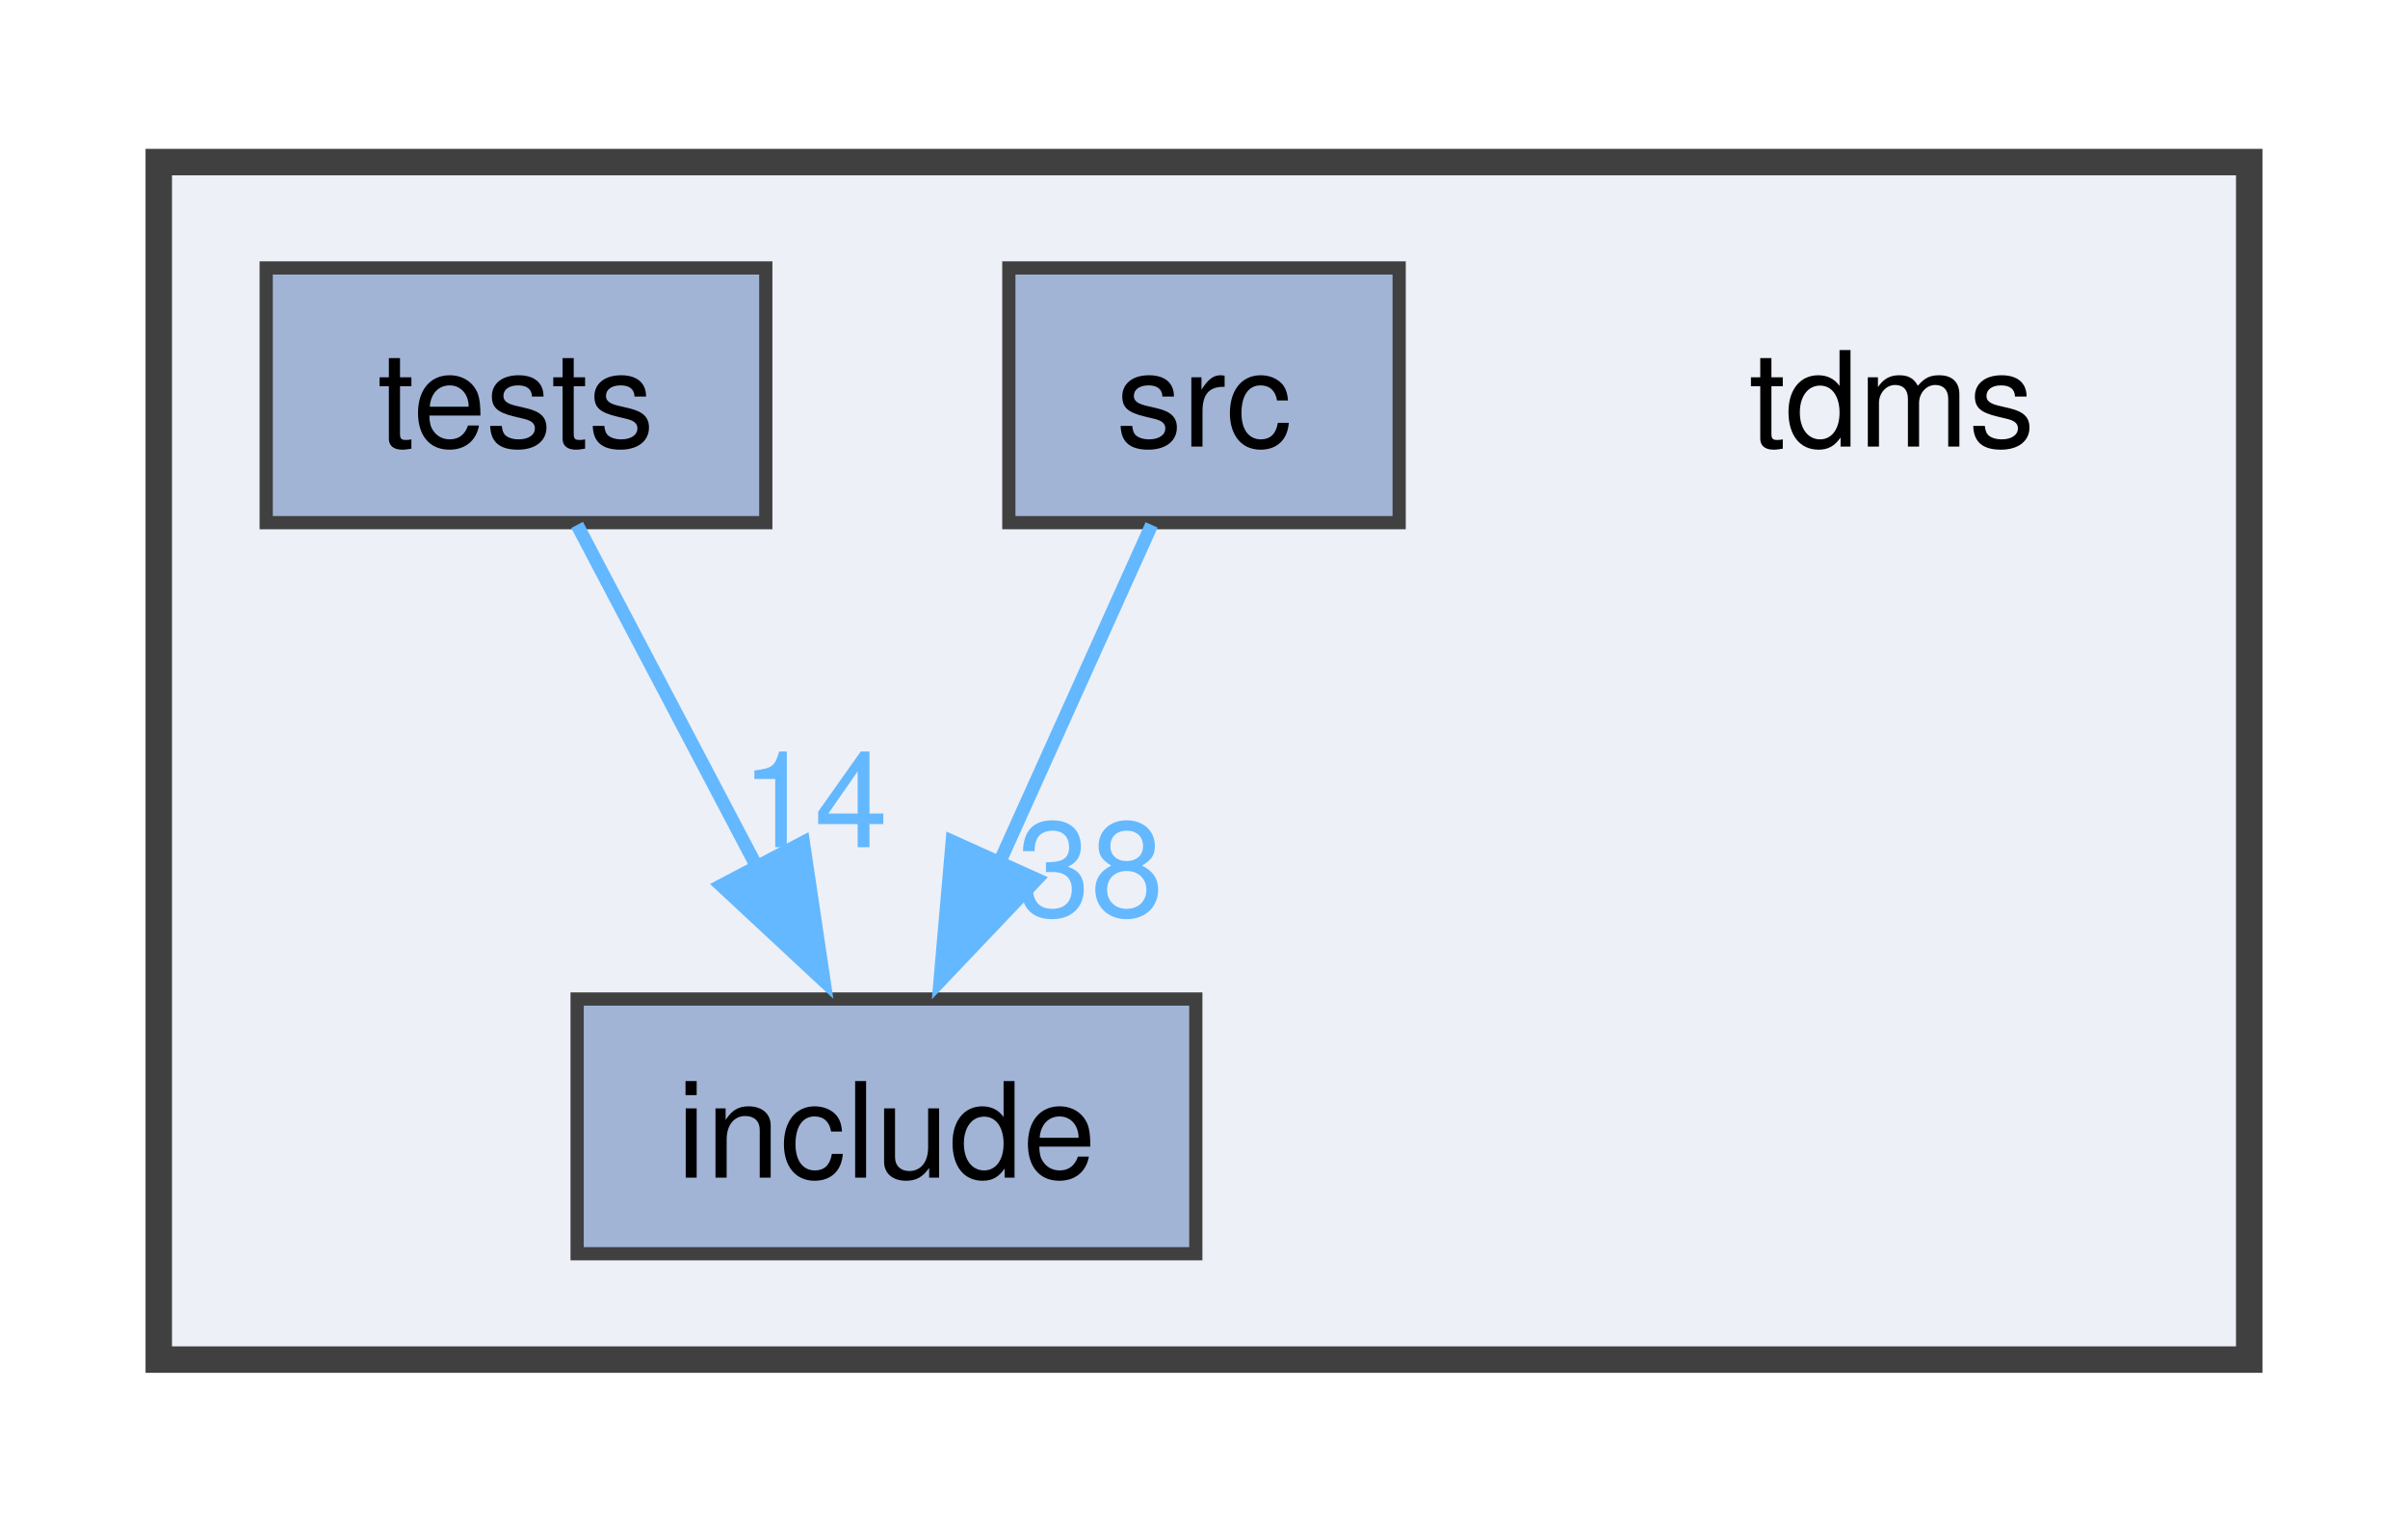
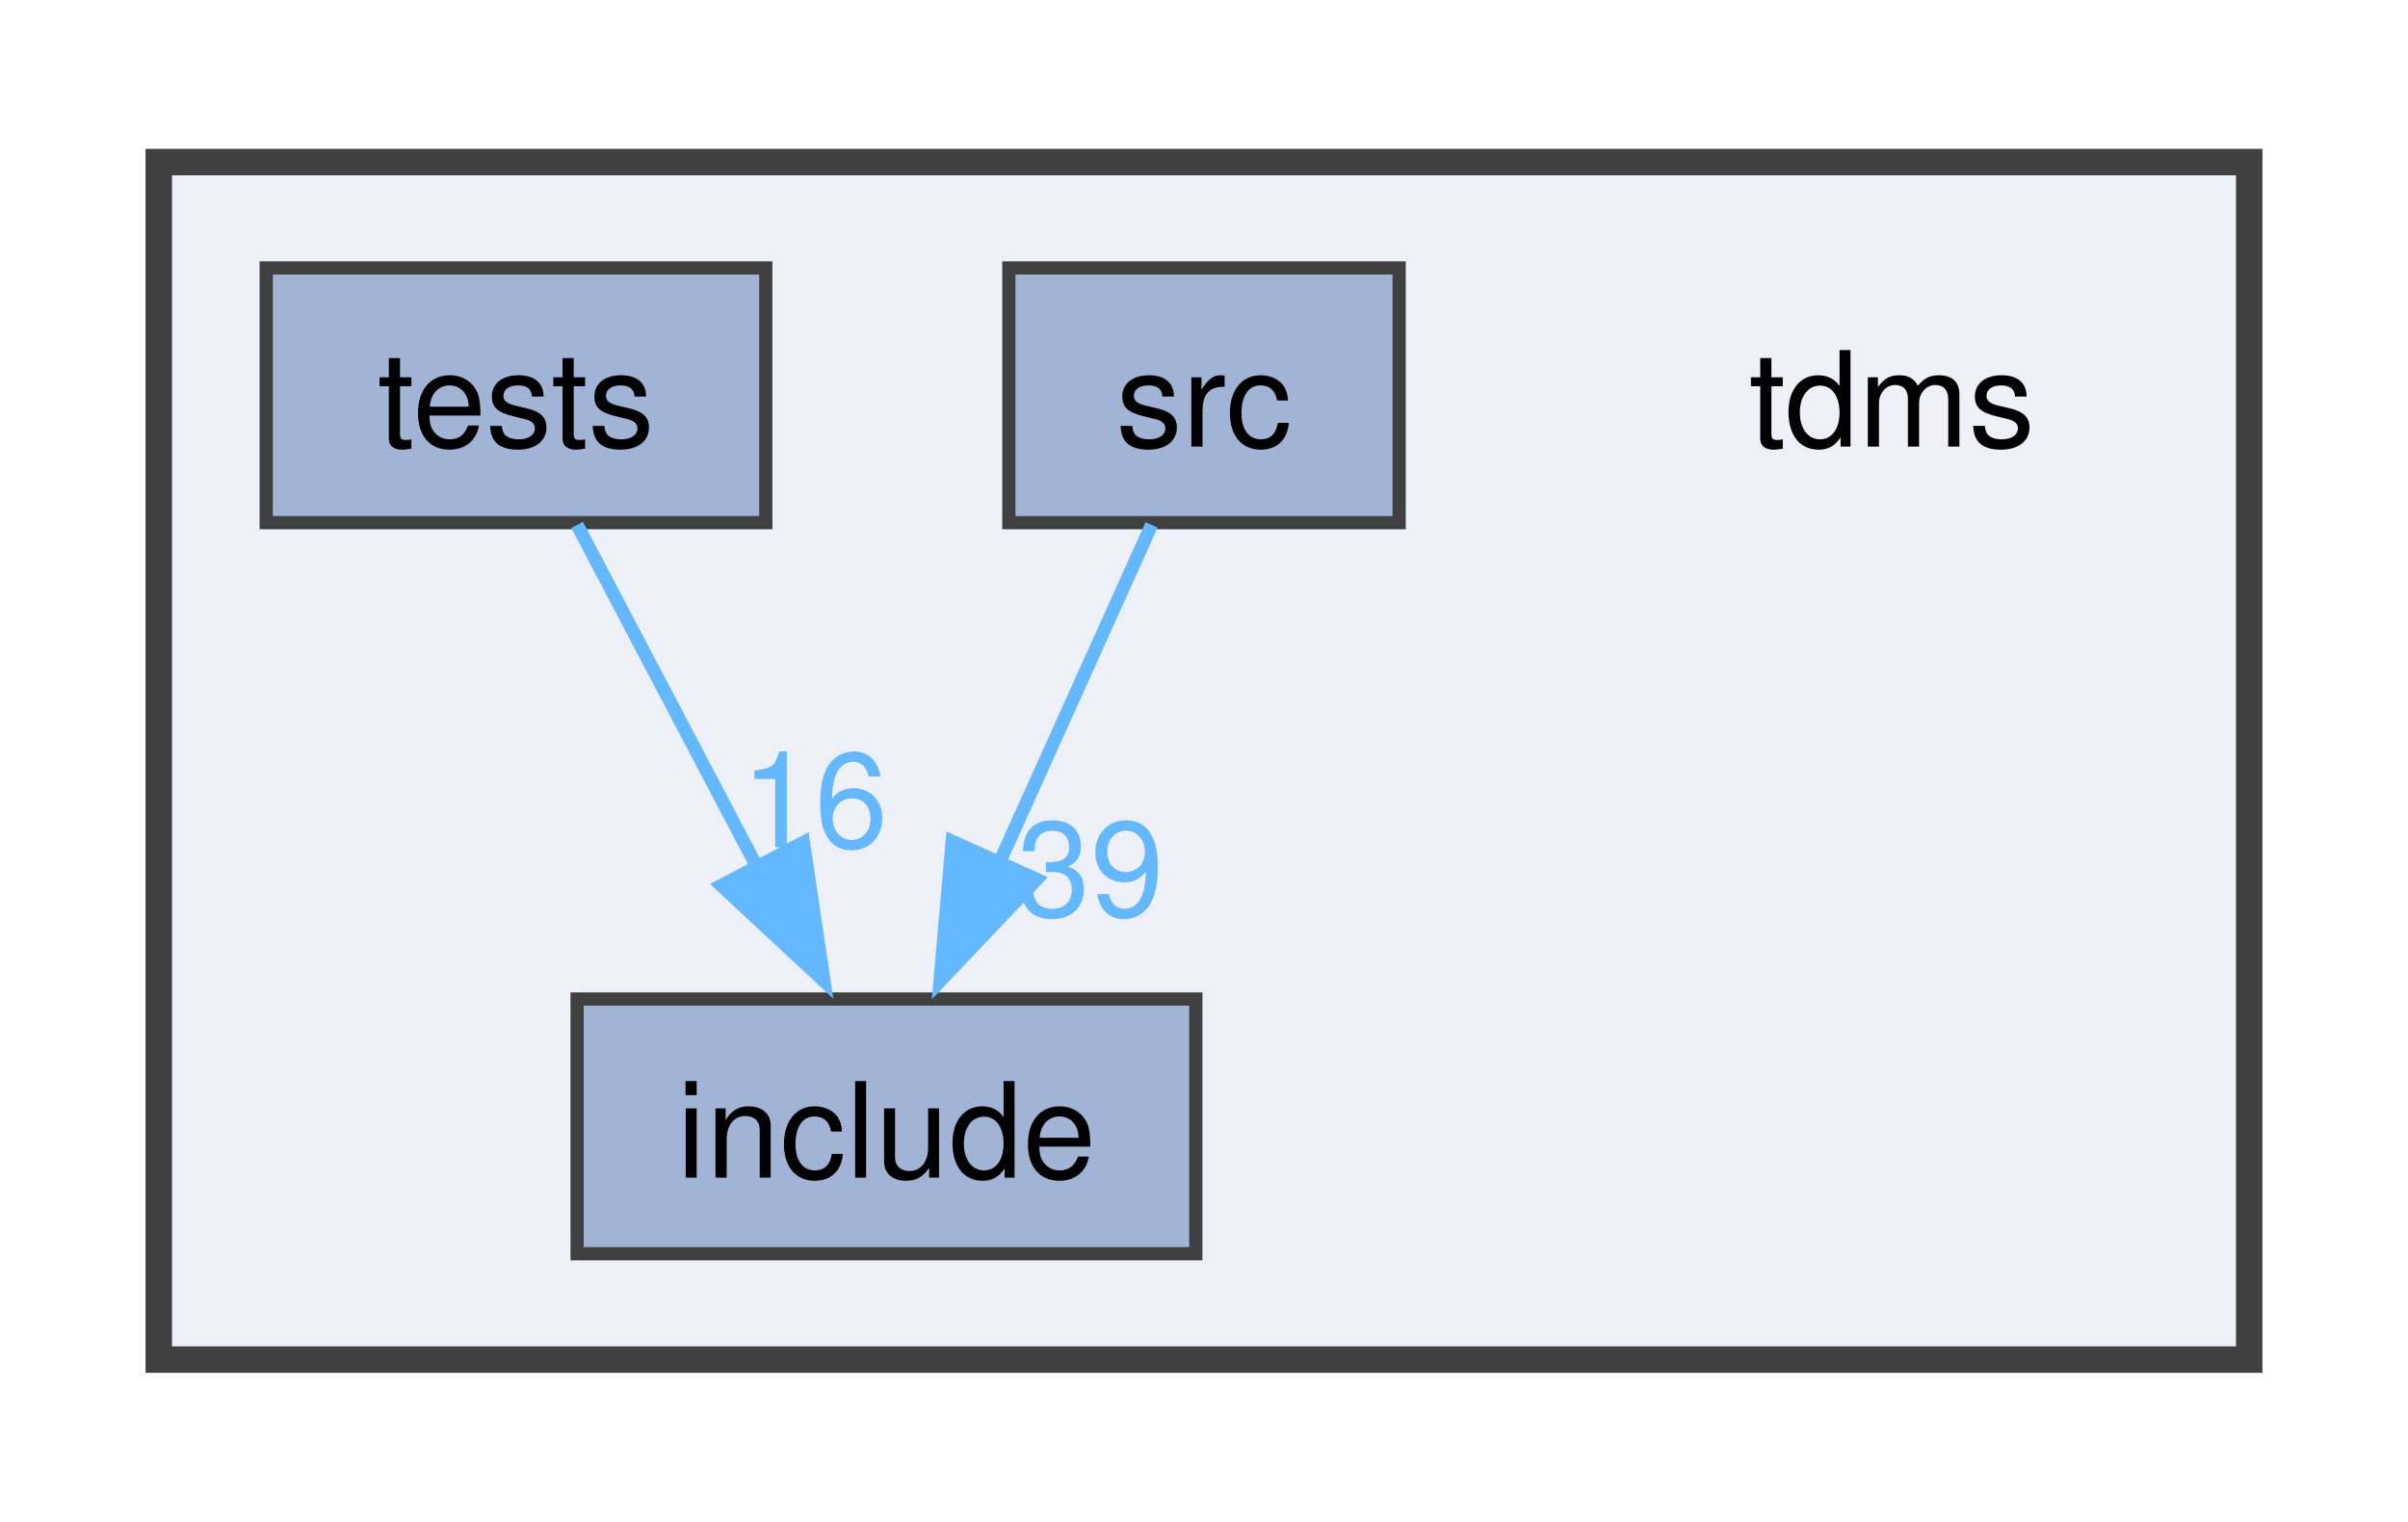
<svg xmlns="http://www.w3.org/2000/svg" xmlns:xlink="http://www.w3.org/1999/xlink" width="182pt" height="115pt" viewBox="0.00 0.00 182.00 114.50">
  <g id="graph0" class="graph" transform="scale(1 1) rotate(0) translate(4 110.5)">
    <g id="clust1" class="cluster">
      <g id="a_clust1">
        <a xlink:href="dir_dfaedd75726dc0f14b5d7f96fe9da9ad.html" target="_top">
          <polygon fill="#edf0f7" stroke="#404040" stroke-width="2" points="8,-8 8,-98.5 166,-98.5 166,-8 8,-8" />
        </a>
      </g>
    </g>
    <g id="node1" class="node">
      <text text-anchor="middle" x="139" y="-77" font-family="Helvetica,sans-Serif" font-size="10.00">tdms</text>
    </g>
    <g id="node2" class="node">
      <g id="a_node2">
        <a xlink:href="dir_31151eb6fe72a8c6f09675be35b4e99c.html" target="_top" xlink:title="include">
          <polygon fill="#a2b4d6" stroke="#404040" points="86.38,-35.25 39.62,-35.25 39.62,-16 86.38,-16 86.38,-35.25" />
          <text text-anchor="middle" x="63" y="-21.75" font-family="Helvetica,sans-Serif" font-size="10.00">include</text>
        </a>
      </g>
    </g>
    <g id="node3" class="node">
      <g id="a_node3">
        <a xlink:href="dir_31743c9f8cb9d8e1833bb08943f9ef81.html" target="_top" xlink:title="src">
          <polygon fill="#a2b4d6" stroke="#404040" points="101.75,-90.5 72.25,-90.5 72.25,-71.25 101.75,-71.25 101.75,-90.5" />
          <text text-anchor="middle" x="87" y="-77" font-family="Helvetica,sans-Serif" font-size="10.00">src</text>
        </a>
      </g>
    </g>
    <g id="edge1" class="edge">
      <path fill="none" stroke="#63b8ff" d="M83.04,-71.08C79.89,-64.11 75.39,-54.12 71.45,-45.37" />
      <polygon fill="#63b8ff" stroke="#63b8ff" points="74.35,-44.29 67.05,-36.61 67.97,-47.16 74.35,-44.29" />
      <g id="a_edge1-headlabel">
-         <a xlink:href="dir_000002_000001.html" target="_top" xlink:title="38">
-           <text text-anchor="middle" x="78.41" y="-41.52" font-family="Helvetica,sans-Serif" font-size="10.00" fill="#63b8ff">38</text>
+         <a xlink:href="dir_000002_000001.html" target="_top" xlink:title="39">
+           <text text-anchor="middle" x="78.41" y="-41.52" font-family="Helvetica,sans-Serif" font-size="10.00" fill="#63b8ff">39</text>
        </a>
      </g>
    </g>
    <g id="node4" class="node">
      <g id="a_node4">
        <a xlink:href="dir_99e68cfdfe0514ef618d04f980ae72d7.html" target="_top" xlink:title="tests">
          <polygon fill="#a2b4d6" stroke="#404040" points="53.88,-90.5 16.12,-90.5 16.12,-71.25 53.88,-71.25 53.88,-90.5" />
          <text text-anchor="middle" x="35" y="-77" font-family="Helvetica,sans-Serif" font-size="10.00">tests</text>
        </a>
      </g>
    </g>
    <g id="edge2" class="edge">
      <path fill="none" stroke="#63b8ff" d="M39.62,-71.08C43.33,-64.03 48.66,-53.9 53.29,-45.08" />
      <polygon fill="#63b8ff" stroke="#63b8ff" points="56.72,-47.09 58.28,-36.61 50.52,-43.83 56.72,-47.09" />
      <g id="a_edge2-headlabel">
-         <a xlink:href="dir_000004_000001.html" target="_top" xlink:title="14">
-           <text text-anchor="middle" x="57.56" y="-46.72" font-family="Helvetica,sans-Serif" font-size="10.00" fill="#63b8ff">14</text>
+         <a xlink:href="dir_000004_000001.html" target="_top" xlink:title="16">
+           <text text-anchor="middle" x="57.56" y="-46.72" font-family="Helvetica,sans-Serif" font-size="10.00" fill="#63b8ff">16</text>
        </a>
      </g>
    </g>
  </g>
</svg>
